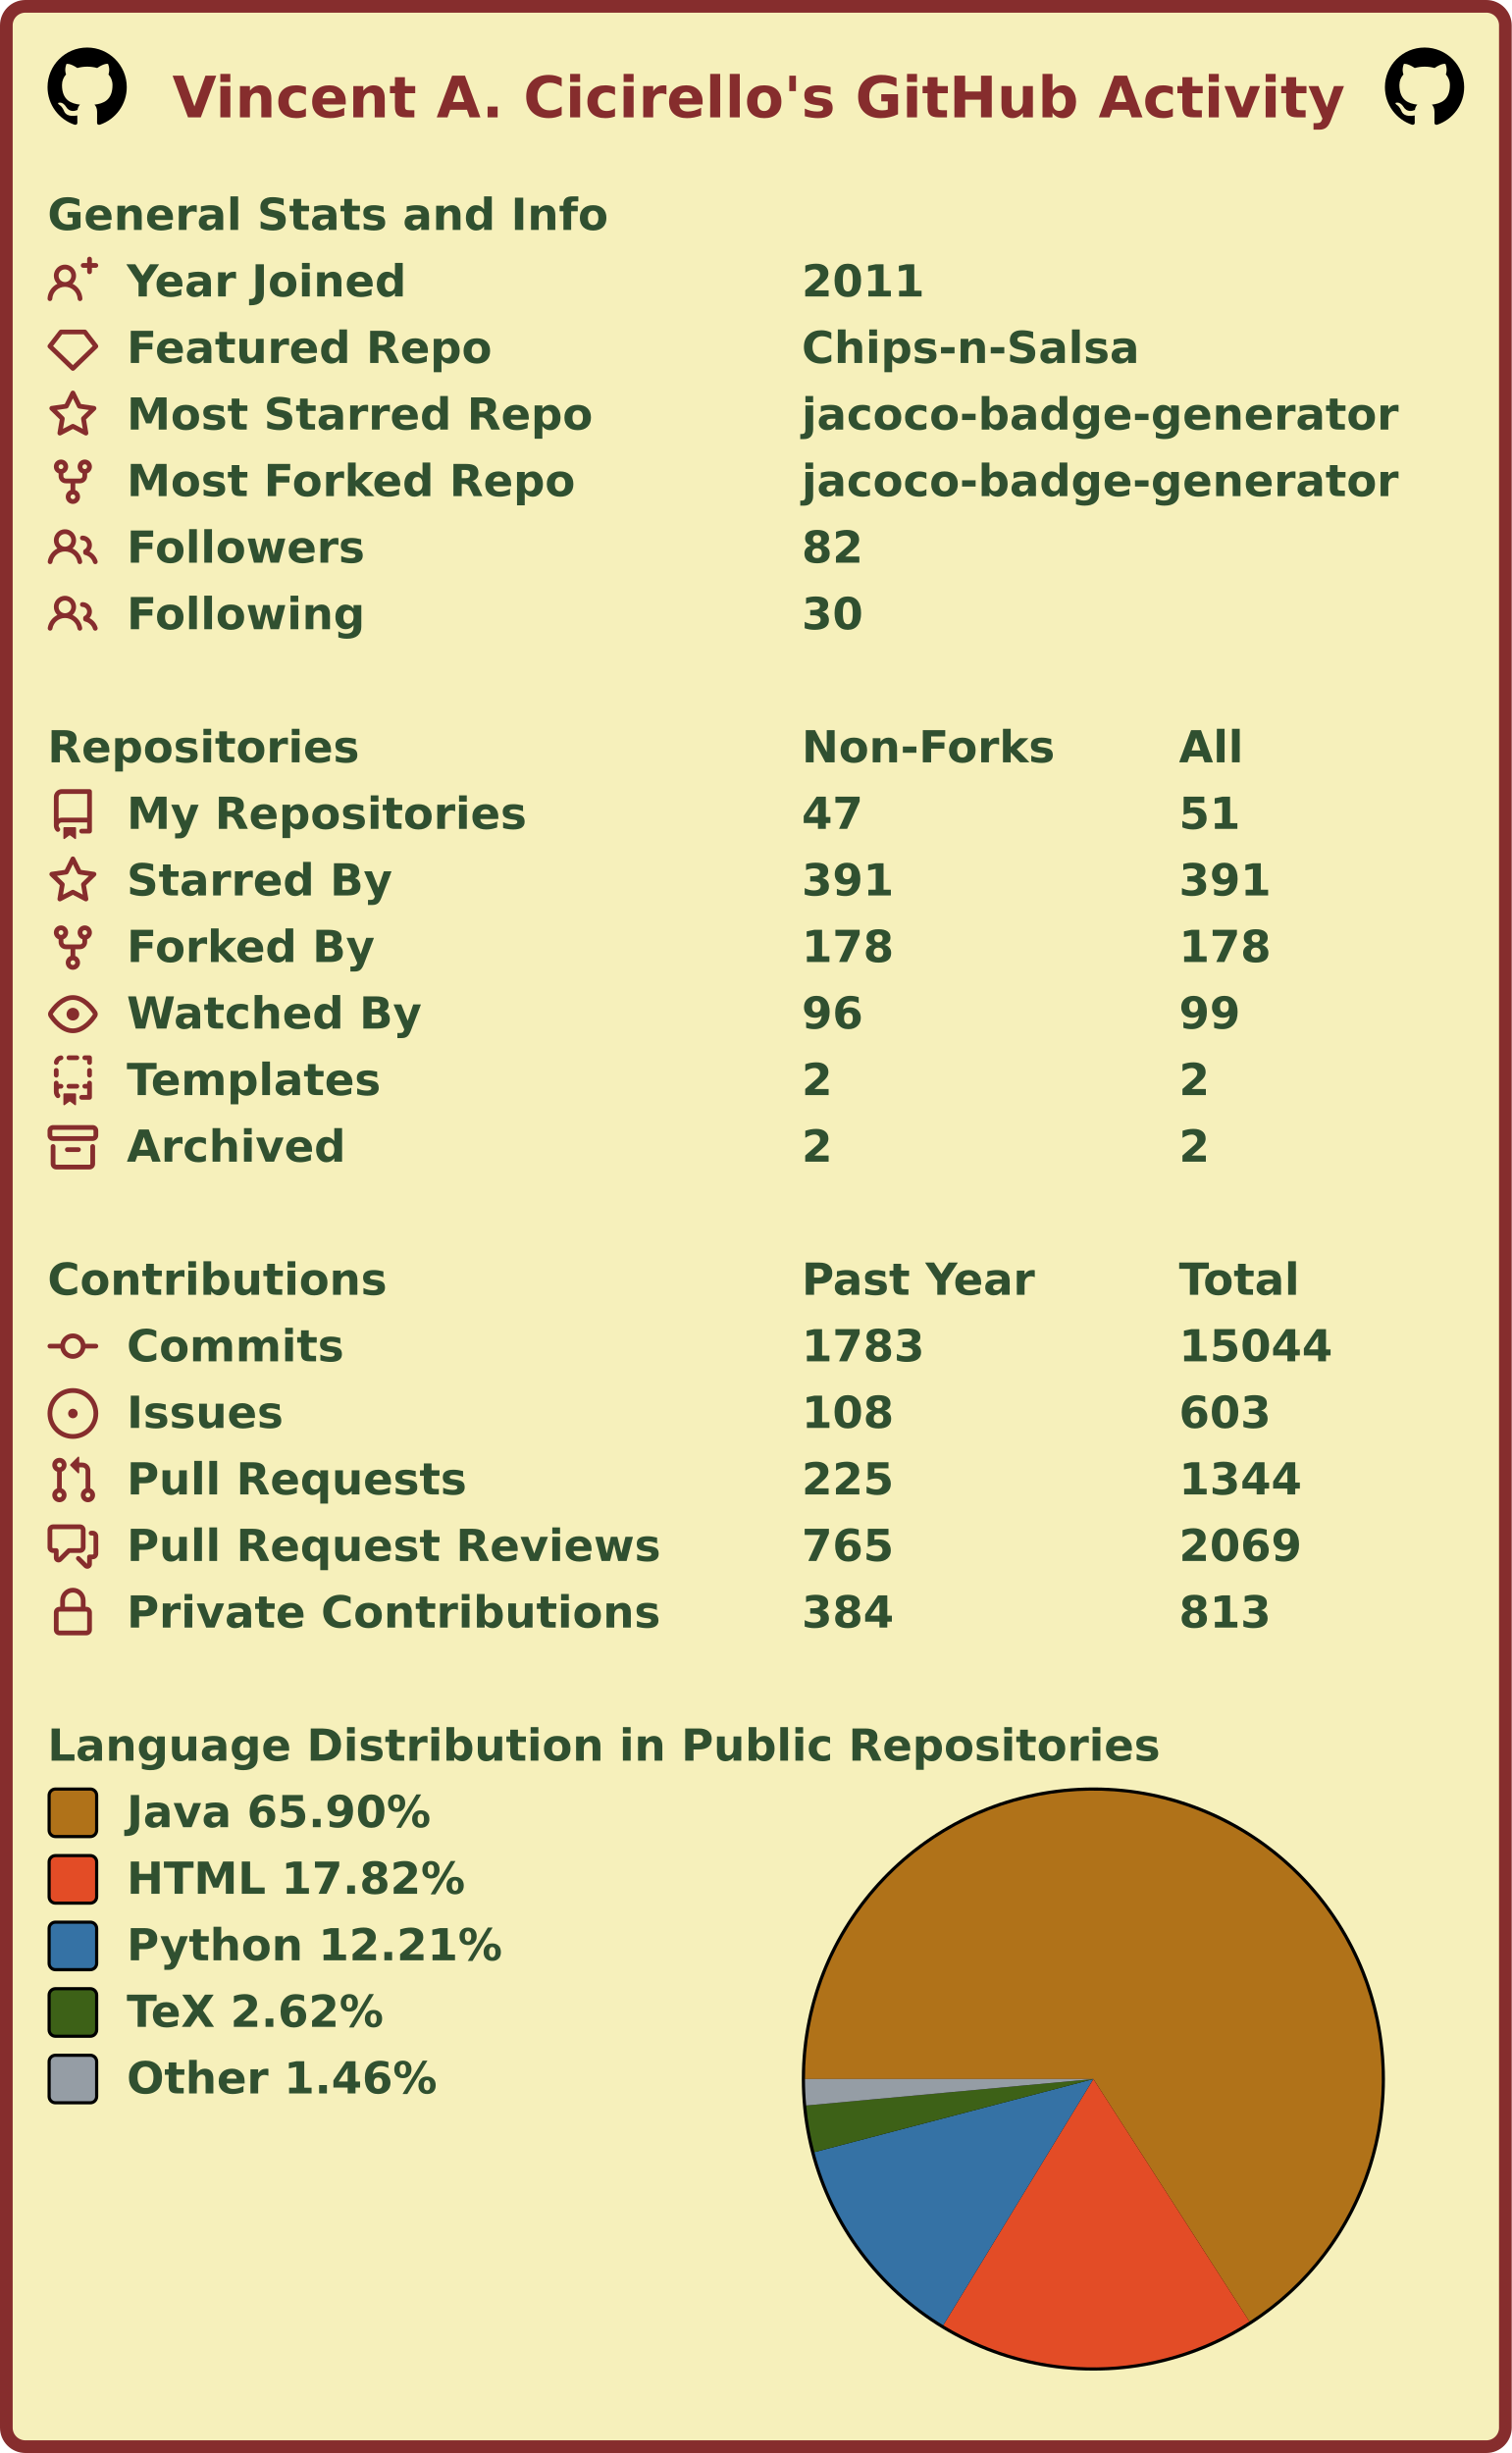
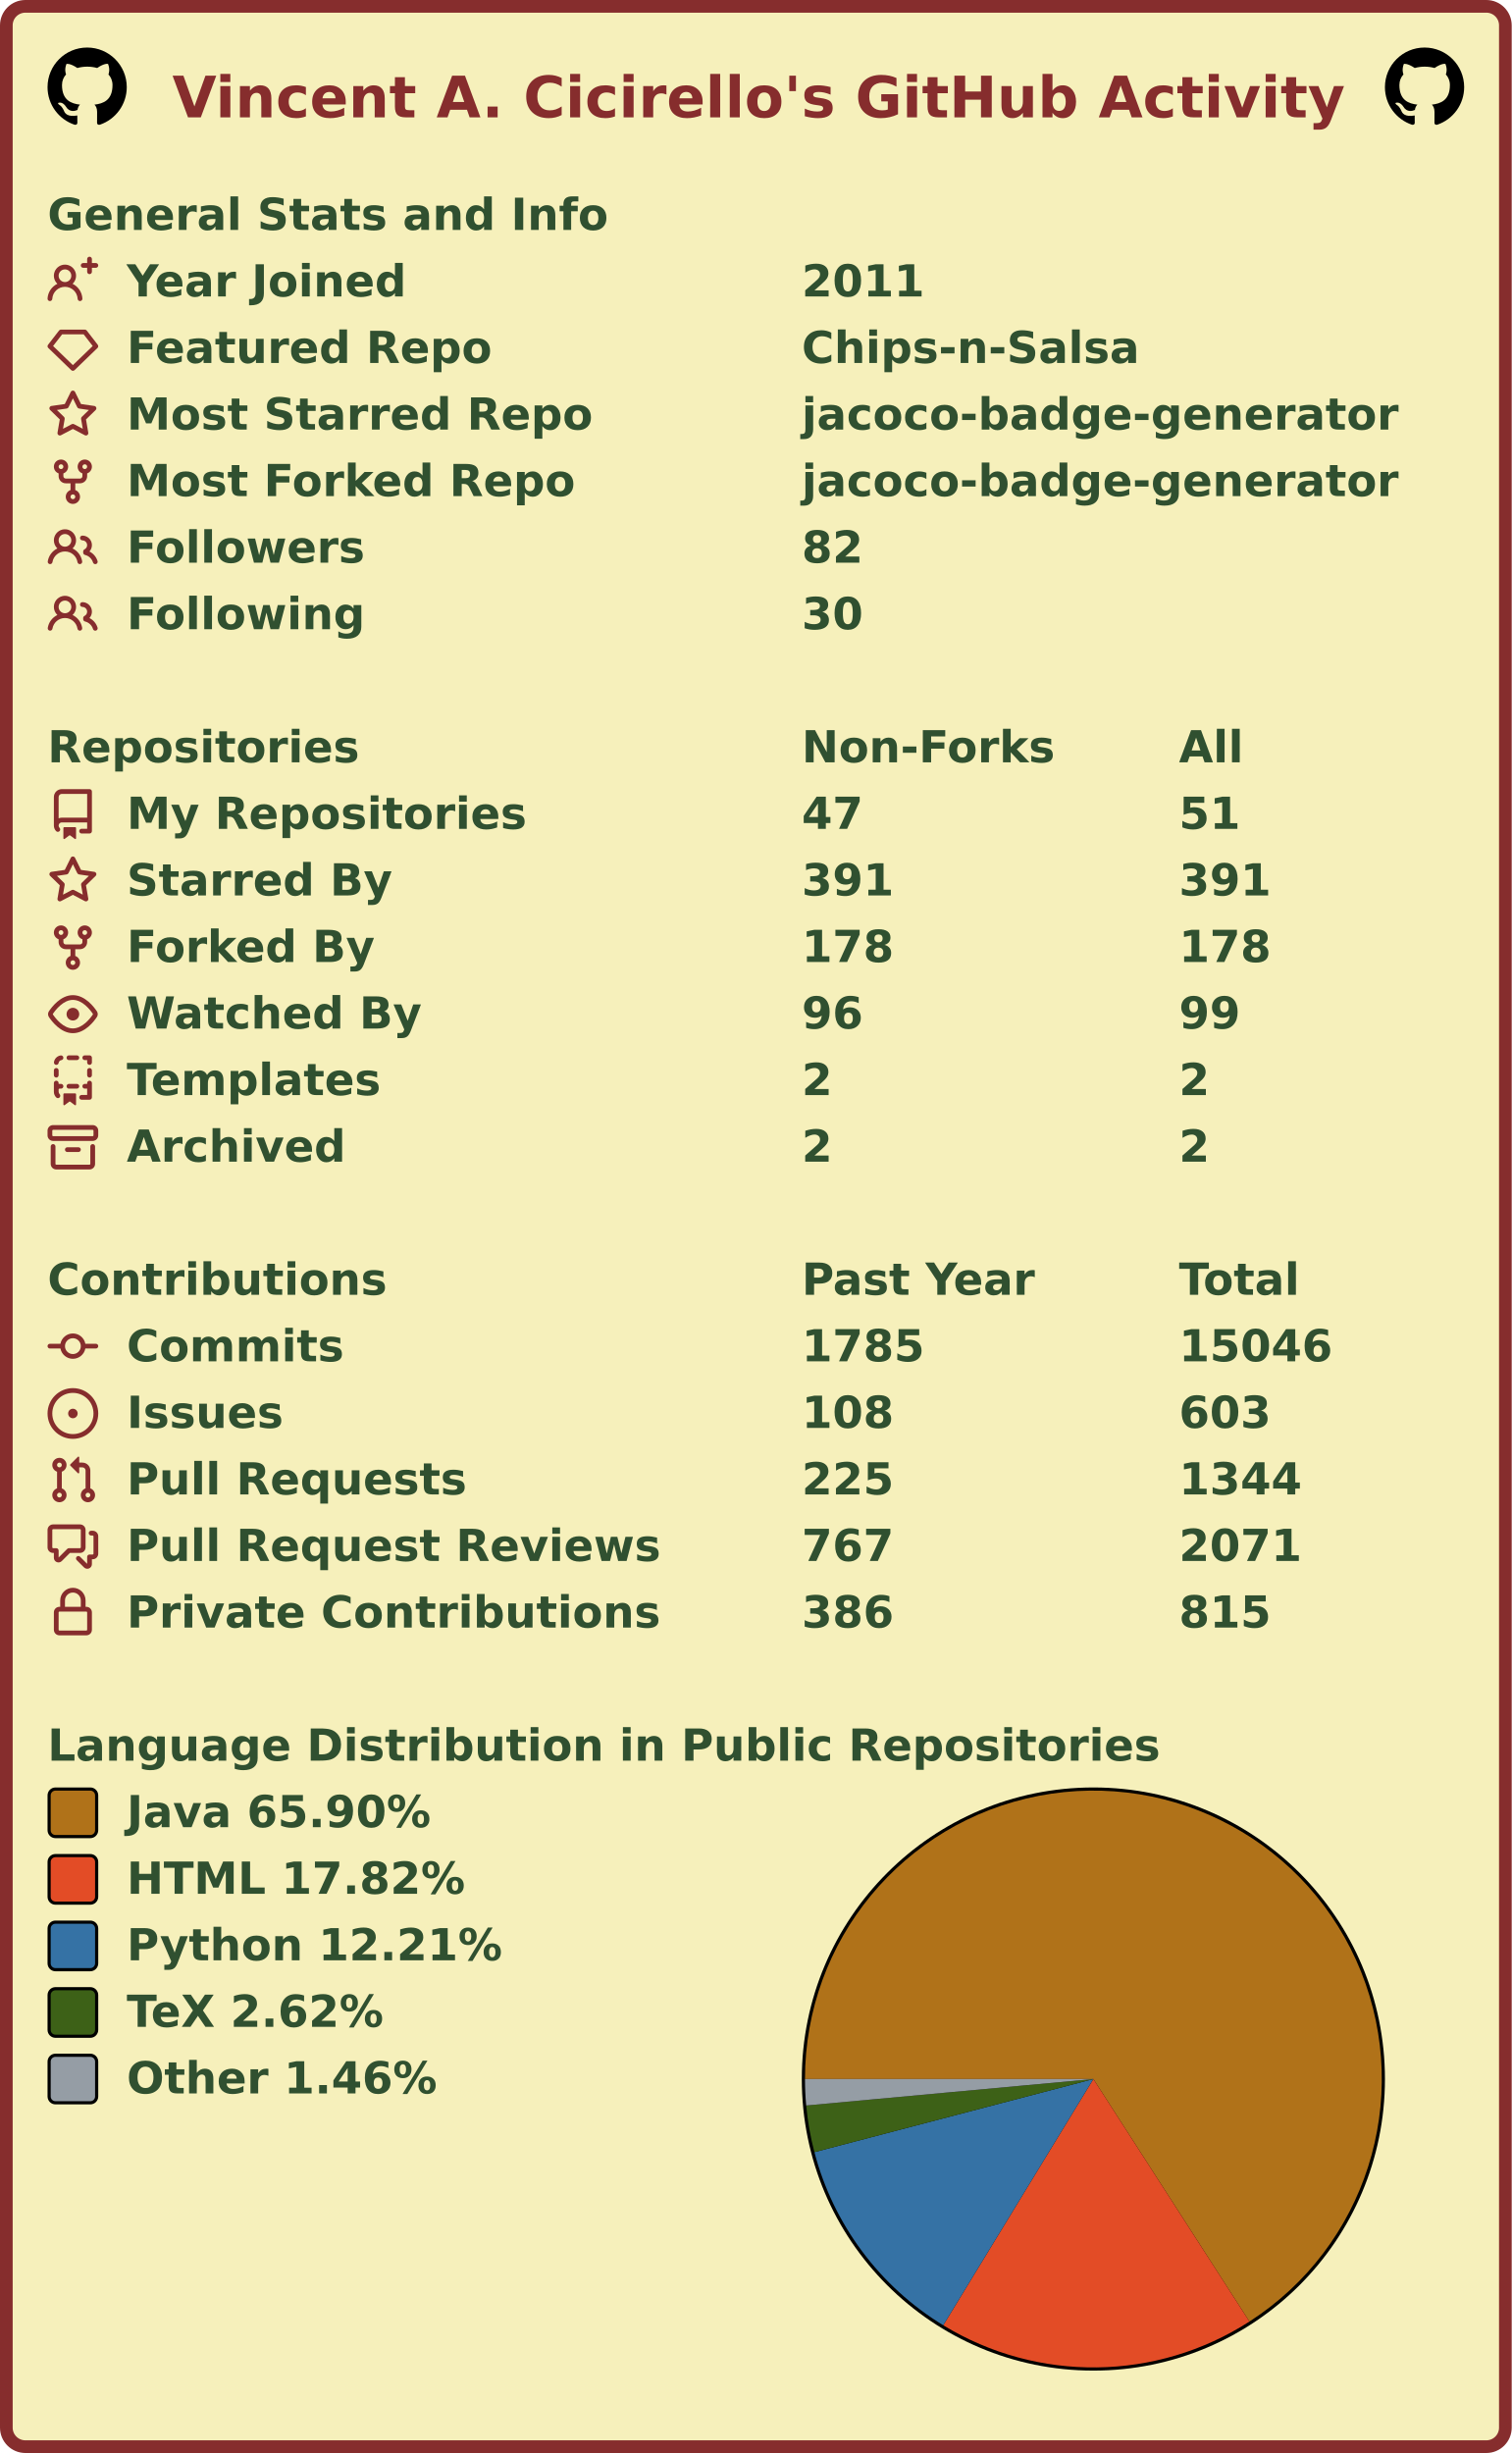
<svg xmlns="http://www.w3.org/2000/svg" width="477" height="774" viewBox="0 0 477 774" lang="en" xml:lang="en">
  <rect x="2" y="2" stroke-width="4" rx="6" width="473" height="770" stroke="#862d2d" fill="#f6f0bb" />
  <g font-weight="600" font-size="110pt" font-family="Verdana,Geneva,DejaVu Sans,sans-serif" text-rendering="geometricPrecision">
    <text x="442" y="301" lengthAdjust="spacingAndGlyphs" textLength="2985" transform="scale(0.123)" fill="#862d2d">Vincent A. Cicirello's GitHub Activity</text>
    <svg x="15" y="15" width="25" height="25" viewBox="0 0 16 16">
      <path fill="#000000" fill-rule="evenodd" d="M8 0C3.58 0 0 3.58 0 8c0 3.54 2.29 6.53 5.47 7.59.4.07.55-.17.55-.38 0-.19-.01-.82-.01-1.49-2.01.37-2.53-.49-2.69-.94-.09-.23-.48-.94-.82-1.13-.28-.15-.68-.52-.01-.53.63-.01 1.08.58 1.23.82.72 1.21 1.87.87 2.33.66.07-.52.28-.87.51-1.07-1.78-.2-3.64-.89-3.64-3.95 0-.87.31-1.59.82-2.15-.08-.2-.36-1.02.08-2.12 0 0 .67-.21 2.2.82.64-.18 1.32-.27 2-.27.68 0 1.36.09 2 .27 1.53-1.04 2.2-.82 2.2-.82.44 1.1.16 1.92.08 2.12.51.56.82 1.27.82 2.15 0 3.07-1.87 3.75-3.65 3.95.29.25.54.73.54 1.48 0 1.07-.01 1.93-.01 2.2 0 .21.15.46.55.38A8.013 8.013 0 0016 8c0-4.42-3.58-8-8-8z" />
    </svg>
    <svg x="437" y="15" width="25" height="25" viewBox="0 0 16 16">
      <path fill="#000000" fill-rule="evenodd" d="M8 0C3.58 0 0 3.58 0 8c0 3.54 2.29 6.53 5.47 7.59.4.07.55-.17.55-.38 0-.19-.01-.82-.01-1.49-2.01.37-2.53-.49-2.69-.94-.09-.23-.48-.94-.82-1.13-.28-.15-.68-.52-.01-.53.63-.01 1.08.58 1.23.82.72 1.21 1.87.87 2.33.66.07-.52.28-.87.51-1.07-1.78-.2-3.64-.89-3.64-3.95 0-.87.31-1.59.82-2.15-.08-.2-.36-1.02.08-2.12 0 0 .67-.21 2.2.82.64-.18 1.32-.27 2-.27.68 0 1.36.09 2 .27 1.53-1.04 2.2-.82 2.2-.82.44 1.1.16 1.92.08 2.12.51.56.82 1.27.82 2.15 0 3.07-1.87 3.75-3.65 3.95.29.25.54.73.54 1.48 0 1.07-.01 1.93-.01 2.2 0 .21.15.46.55.38A8.013 8.013 0 0016 8c0-4.42-3.58-8-8-8z" />
    </svg>
    <g transform="translate(0, 60)" fill="#305030">
      <g transform="translate(15, 0)">
        <g transform="scale(0.095)">
          <text x="0" y="132" textLength="1851" lengthAdjust="spacingAndGlyphs">General Stats and Info</text>
        </g>
      </g>
      <g transform="translate(15, 21)">
        <path fill="#862d2d" fill-rule="evenodd" d="M13.25 0a.75.75 0 01.75.75V2h1.25a.75.75 0 010 1.5H14v1.25a.75.75 0 01-1.5 0V3.5h-1.25a.75.75 0 010-1.5h1.25V.75a.75.75 0 01.75-.75zM5.5 4a2 2 0 100 4 2 2 0 000-4zm2.4 4.548a3.5 3.5 0 10-4.799 0 5.527 5.527 0 00-3.1 4.66.75.75 0 101.498.085A4.01 4.01 0 015.5 9.5a4.01 4.01 0 014.001 3.793.75.75 0 101.498-.086 5.527 5.527 0 00-3.1-4.659z" />
        <g transform="scale(0.095)">
          <text lengthAdjust="spacingAndGlyphs" textLength="932" x="263" y="132">Year Joined</text>
          <text lengthAdjust="spacingAndGlyphs" textLength="420" x="2505" y="132">2011</text>
        </g>
      </g>
      <g transform="translate(15, 42)">
        <path fill="#862d2d" fill-rule="evenodd" d="M3.637 2.291A.75.75 0 014.23 2h7.54a.75.75 0 01.593.291l3.48 4.5a.75.75 0 01-.072.999l-7.25 7a.75.75 0 01-1.042 0l-7.25-7a.75.75 0 01-.072-.999l3.48-4.5zM4.598 3.5L1.754 7.177 8 13.207l6.246-6.03L11.402 3.5H4.598z" />
        <g transform="scale(0.095)">
          <text lengthAdjust="spacingAndGlyphs" textLength="1215" x="263" y="132">Featured Repo</text>
          <text lengthAdjust="spacingAndGlyphs" textLength="1120" x="2505" y="132">Chips-n-Salsa</text>
        </g>
      </g>
      <g transform="translate(15, 63)">
        <path fill="#862d2d" fill-rule="evenodd" d="M8 .25a.75.75 0 01.673.418l1.882 3.815 4.21.612a.75.75 0 01.416 1.279l-3.046 2.97.719 4.192a.75.75 0 01-1.088.791L8 12.347l-3.766 1.98a.75.75 0 01-1.088-.79l.72-4.194L.818 6.374a.75.75 0 01.416-1.28l4.21-.611L7.327.668A.75.75 0 018 .25zm0 2.445L6.615 5.5a.75.75 0 01-.564.41l-3.097.45 2.24 2.184a.75.75 0 01.216.664l-.528 3.084 2.769-1.456a.75.75 0 01.698 0l2.77 1.456-.53-3.084a.75.75 0 01.216-.664l2.24-2.183-3.096-.45a.75.75 0 01-.564-.41L8 2.694v.001z" />
        <g transform="scale(0.095)">
          <text lengthAdjust="spacingAndGlyphs" textLength="1532" x="263" y="132">Most Starred Repo</text>
          <text lengthAdjust="spacingAndGlyphs" textLength="1986" x="2505" y="132">jacoco-badge-generator</text>
        </g>
      </g>
      <g transform="translate(15, 84)">
        <path fill="#862d2d" fill-rule="evenodd" d="M5 3.25a.75.75 0 11-1.5 0 .75.75 0 011.5 0zm0 2.122a2.25 2.25 0 10-1.5 0v.878A2.25 2.25 0 005.75 8.5h1.5v2.128a2.251 2.251 0 101.5 0V8.5h1.5a2.25 2.25 0 002.25-2.25v-.878a2.25 2.25 0 10-1.5 0v.878a.75.75 0 01-.75.75h-4.5A.75.75 0 015 6.25v-.878zm3.75 7.378a.75.75 0 11-1.5 0 .75.75 0 011.5 0zm3-8.75a.75.75 0 100-1.5.75.75 0 000 1.5z" />
        <g transform="scale(0.095)">
          <text lengthAdjust="spacingAndGlyphs" textLength="1485" x="263" y="132">Most Forked Repo</text>
          <text lengthAdjust="spacingAndGlyphs" textLength="1986" x="2505" y="132">jacoco-badge-generator</text>
        </g>
      </g>
      <g transform="translate(15, 105)">
        <path fill="#862d2d" fill-rule="evenodd" d="M5.5 3.5a2 2 0 100 4 2 2 0 000-4zM2 5.5a3.5 3.5 0 115.898 2.549 5.507 5.507 0 013.034 4.084.75.75 0 11-1.482.235 4.001 4.001 0 00-7.9 0 .75.75 0 01-1.482-.236A5.507 5.507 0 013.102 8.05 3.49 3.49 0 012 5.5zM11 4a.75.75 0 100 1.5 1.5 1.5 0 01.666 2.844.75.75 0 00-.416.672v.352a.75.75 0 00.574.73c1.2.289 2.162 1.2 2.522 2.372a.75.75 0 101.434-.44 5.01 5.01 0 00-2.56-3.012A3 3 0 0011 4z" />
        <g transform="scale(0.095)">
          <text lengthAdjust="spacingAndGlyphs" textLength="778" x="263" y="132">Followers</text>
          <text lengthAdjust="spacingAndGlyphs" textLength="210" x="2505" y="132">82</text>
        </g>
      </g>
      <g transform="translate(15, 126)">
        <path fill="#862d2d" fill-rule="evenodd" d="M5.5 3.5a2 2 0 100 4 2 2 0 000-4zM2 5.5a3.5 3.5 0 115.898 2.549 5.507 5.507 0 013.034 4.084.75.75 0 11-1.482.235 4.001 4.001 0 00-7.9 0 .75.75 0 01-1.482-.236A5.507 5.507 0 013.102 8.05 3.49 3.49 0 012 5.5zM11 4a.75.75 0 100 1.5 1.5 1.5 0 01.666 2.844.75.75 0 00-.416.672v.352a.75.75 0 00.574.73c1.2.289 2.162 1.2 2.522 2.372a.75.75 0 101.434-.44 5.01 5.01 0 00-2.56-3.012A3 3 0 0011 4z" />
        <g transform="scale(0.095)">
          <text lengthAdjust="spacingAndGlyphs" textLength="780" x="263" y="132">Following</text>
          <text lengthAdjust="spacingAndGlyphs" textLength="210" x="2505" y="132">30</text>
        </g>
      </g>
    </g>
    <g transform="translate(0, 228)" fill="#305030">
      <g transform="translate(15, 0)">
        <g transform="scale(0.095)">
          <text x="0" y="132" textLength="1020" lengthAdjust="spacingAndGlyphs">Repositories</text>
          <text x="2505" y="132" textLength="832" lengthAdjust="spacingAndGlyphs">Non-Forks</text>
          <text x="3758" y="132" textLength="206" lengthAdjust="spacingAndGlyphs">All</text>
        </g>
      </g>
      <g transform="translate(15, 21)">
        <path fill="#862d2d" fill-rule="evenodd" d="M2 2.5A2.5 2.5 0 014.5 0h8.75a.75.75 0 01.75.75v12.5a.75.75 0 01-.75.75h-2.5a.75.75 0 110-1.5h1.75v-2h-8a1 1 0 00-.714 1.7.75.75 0 01-1.072 1.05A2.495 2.495 0 012 11.5v-9zm10.5-1V9h-8c-.356 0-.694.074-1 .208V2.5a1 1 0 011-1h8zM5 12.25v3.25a.25.25 0 00.4.2l1.45-1.087a.25.25 0 01.3 0L8.6 15.7a.25.25 0 00.4-.2v-3.25a.25.25 0 00-.25-.25h-3.5a.25.25 0 00-.25.25z" />
        <g transform="scale(0.095)">
          <text lengthAdjust="spacingAndGlyphs" textLength="1312" x="263" y="132">My Repositories</text>
          <text lengthAdjust="spacingAndGlyphs" textLength="210" x="2505" y="132">47</text>
          <text lengthAdjust="spacingAndGlyphs" textLength="210" x="3758" y="132">51</text>
        </g>
      </g>
      <g transform="translate(15, 42)">
        <path fill="#862d2d" fill-rule="evenodd" d="M8 .25a.75.75 0 01.673.418l1.882 3.815 4.21.612a.75.75 0 01.416 1.279l-3.046 2.97.719 4.192a.75.75 0 01-1.088.791L8 12.347l-3.766 1.98a.75.75 0 01-1.088-.79l.72-4.194L.818 6.374a.75.75 0 01.416-1.28l4.21-.611L7.327.668A.75.75 0 018 .25zm0 2.445L6.615 5.5a.75.75 0 01-.564.41l-3.097.45 2.24 2.184a.75.75 0 01.216.664l-.528 3.084 2.769-1.456a.75.75 0 01.698 0l2.77 1.456-.53-3.084a.75.75 0 01.216-.664l2.24-2.183-3.096-.45a.75.75 0 01-.564-.41L8 2.694v.001z" />
        <g transform="scale(0.095)">
          <text lengthAdjust="spacingAndGlyphs" textLength="874" x="263" y="132">Starred By</text>
          <text lengthAdjust="spacingAndGlyphs" textLength="315" x="2505" y="132">391</text>
          <text lengthAdjust="spacingAndGlyphs" textLength="315" x="3758" y="132">391</text>
        </g>
      </g>
      <g transform="translate(15, 63)">
        <path fill="#862d2d" fill-rule="evenodd" d="M5 3.25a.75.75 0 11-1.5 0 .75.75 0 011.5 0zm0 2.122a2.25 2.25 0 10-1.5 0v.878A2.25 2.25 0 005.75 8.5h1.5v2.128a2.251 2.251 0 101.5 0V8.5h1.5a2.25 2.25 0 002.25-2.25v-.878a2.25 2.25 0 10-1.5 0v.878a.75.75 0 01-.75.75h-4.5A.75.75 0 015 6.25v-.878zm3.75 7.378a.75.75 0 11-1.5 0 .75.75 0 011.5 0zm3-8.75a.75.75 0 100-1.5.75.75 0 000 1.5z" />
        <g transform="scale(0.095)">
          <text lengthAdjust="spacingAndGlyphs" textLength="828" x="263" y="132">Forked By</text>
          <text lengthAdjust="spacingAndGlyphs" textLength="315" x="2505" y="132">178</text>
          <text lengthAdjust="spacingAndGlyphs" textLength="315" x="3758" y="132">178</text>
        </g>
      </g>
      <g transform="translate(15, 84)">
        <path fill="#862d2d" fill-rule="evenodd" d="M1.679 7.932c.412-.621 1.242-1.75 2.366-2.717C5.175 4.242 6.527 3.5 8 3.5c1.473 0 2.824.742 3.955 1.715 1.124.967 1.954 2.096 2.366 2.717a.119.119 0 010 .136c-.412.621-1.242 1.75-2.366 2.717C10.825 11.758 9.473 12.5 8 12.5c-1.473 0-2.824-.742-3.955-1.715C2.92 9.818 2.09 8.69 1.679 8.068a.119.119 0 010-.136zM8 2c-1.981 0-3.67.992-4.933 2.078C1.797 5.169.88 6.423.43 7.1a1.619 1.619 0 000 1.798c.45.678 1.367 1.932 2.637 3.024C4.329 13.008 6.019 14 8 14c1.981 0 3.67-.992 4.933-2.078 1.27-1.091 2.187-2.345 2.637-3.023a1.619 1.619 0 000-1.798c-.45-.678-1.367-1.932-2.637-3.023C11.671 2.992 9.981 2 8 2zm0 8a2 2 0 100-4 2 2 0 000 4z" />
        <g transform="scale(0.095)">
          <text lengthAdjust="spacingAndGlyphs" textLength="993" x="263" y="132">Watched By</text>
          <text lengthAdjust="spacingAndGlyphs" textLength="210" x="2505" y="132">96</text>
          <text lengthAdjust="spacingAndGlyphs" textLength="210" x="3758" y="132">99</text>
        </g>
      </g>
      <g transform="translate(15, 105)">
        <path fill="#862d2d" fill-rule="evenodd" d="M6 .75A.75.75 0 016.75 0h2.5a.75.75 0 010 1.5h-2.5A.75.75 0 016 .75zm5 0a.75.75 0 01.75-.75h1.5a.75.75 0 01.75.75v1.5a.75.75 0 01-1.5 0V1.5h-.75A.75.75 0 0111 .75zM4.992.662a.75.75 0 01-.636.848c-.436.063-.783.41-.846.846a.75.75 0 01-1.485-.212A2.501 2.501 0 014.144.025a.75.75 0 01.848.637zM2.75 4a.75.75 0 01.75.75v1.5a.75.75 0 01-1.5 0v-1.5A.75.75 0 012.75 4zm10.5 0a.75.75 0 01.75.75v1.5a.75.75 0 01-1.5 0v-1.5a.75.75 0 01.75-.75zM2.75 8a.75.75 0 01.75.75v.268A1.72 1.72 0 013.75 9h.5a.75.75 0 010 1.5h-.5a.25.25 0 00-.25.25v.75c0 .28.114.532.3.714a.75.75 0 01-1.05 1.072A2.495 2.495 0 012 11.5V8.75A.75.75 0 012.75 8zm10.5 0a.75.75 0 01.75.75v4.5a.75.75 0 01-.75.75h-2.5a.75.75 0 010-1.5h1.75v-2h-.75a.75.75 0 010-1.5h.75v-.25a.75.75 0 01.75-.75zM6 9.75A.75.75 0 016.75 9h2.5a.75.75 0 010 1.5h-2.5A.75.75 0 016 9.75zm-1 2.5v3.25a.25.25 0 00.4.2l1.45-1.087a.25.25 0 01.3 0L8.6 15.7a.25.25 0 00.4-.2v-3.25a.25.25 0 00-.25-.25h-3.5a.25.25 0 00-.25.25z" />
        <g transform="scale(0.095)">
          <text lengthAdjust="spacingAndGlyphs" textLength="868" x="263" y="132">Templates</text>
          <text lengthAdjust="spacingAndGlyphs" textLength="105" x="2505" y="132">2</text>
          <text lengthAdjust="spacingAndGlyphs" textLength="105" x="3758" y="132">2</text>
        </g>
      </g>
      <g transform="translate(15, 126)">
        <path fill="#862d2d" fill-rule="evenodd" d="M1.75 2.5a.25.25 0 00-.25.25v1.5c0 .138.112.25.25.25h12.5a.25.25 0 00.25-.25v-1.5a.25.25 0 00-.25-.25H1.75zM0 2.75C0 1.784.784 1 1.75 1h12.5c.966 0 1.75.784 1.75 1.75v1.5A1.75 1.75 0 0114.25 6H1.75A1.75 1.75 0 010 4.25v-1.5zM1.75 7a.75.75 0 01.75.75v5.5c0 .138.112.25.25.25h10.5a.25.25 0 00.25-.25v-5.5a.75.75 0 111.5 0v5.5A1.75 1.75 0 0113.25 15H2.75A1.75 1.75 0 011 13.25v-5.5A.75.75 0 011.75 7zm4.5 1a.75.75 0 000 1.5h3.5a.75.75 0 100-1.5h-3.5z" />
        <g transform="scale(0.095)">
          <text lengthAdjust="spacingAndGlyphs" textLength="726" x="263" y="132">Archived</text>
          <text lengthAdjust="spacingAndGlyphs" textLength="105" x="2505" y="132">2</text>
          <text lengthAdjust="spacingAndGlyphs" textLength="105" x="3758" y="132">2</text>
        </g>
      </g>
    </g>
    <g transform="translate(0, 396)" fill="#305030">
      <g transform="translate(15, 0)">
        <g transform="scale(0.095)">
          <text x="0" y="132" textLength="1112" lengthAdjust="spacingAndGlyphs">Contributions</text>
          <text x="2505" y="132" textLength="774" lengthAdjust="spacingAndGlyphs">Past Year</text>
          <text x="3758" y="132" textLength="414" lengthAdjust="spacingAndGlyphs">Total</text>
        </g>
      </g>
      <g transform="translate(15, 21)">
        <path fill="#862d2d" fill-rule="evenodd" d="M10.5 7.75a2.5 2.5 0 11-5 0 2.5 2.5 0 015 0zm1.43.75a4.002 4.002 0 01-7.86 0H.75a.75.75 0 110-1.5h3.32a4.001 4.001 0 017.86 0h3.32a.75.75 0 110 1.5h-3.32z" />
        <g transform="scale(0.095)">
          <text lengthAdjust="spacingAndGlyphs" textLength="734" x="263" y="132">Commits</text>
-           <text lengthAdjust="spacingAndGlyphs" textLength="420" x="2505" y="132">1783</text>
-           <text lengthAdjust="spacingAndGlyphs" textLength="525" x="3758" y="132">15044</text>
+           <text lengthAdjust="spacingAndGlyphs" textLength="420" x="2505" y="132">1785</text>
+           <text lengthAdjust="spacingAndGlyphs" textLength="525" x="3758" y="132">15046</text>
        </g>
      </g>
      <g transform="translate(15, 42)">
        <path fill="#862d2d" d="M8 9.5a1.5 1.5 0 100-3 1.5 1.5 0 000 3z" />
        <path fill="#862d2d" fill-rule="evenodd" d="M8 0a8 8 0 100 16A8 8 0 008 0zM1.5 8a6.5 6.5 0 1113 0 6.5 6.5 0 01-13 0z" />
        <g transform="scale(0.095)">
          <text lengthAdjust="spacingAndGlyphs" textLength="512" x="263" y="132">Issues</text>
          <text lengthAdjust="spacingAndGlyphs" textLength="315" x="2505" y="132">108</text>
          <text lengthAdjust="spacingAndGlyphs" textLength="315" x="3758" y="132">603</text>
        </g>
      </g>
      <g transform="translate(15, 63)">
        <path fill="#862d2d" fill-rule="evenodd" d="M7.177 3.073L9.573.677A.25.25 0 0110 .854v4.792a.25.25 0 01-.427.177L7.177 3.427a.25.25 0 010-.354zM3.75 2.5a.75.75 0 100 1.5.75.75 0 000-1.5zm-2.25.75a2.25 2.25 0 113 2.122v5.256a2.251 2.251 0 11-1.5 0V5.372A2.25 2.25 0 011.5 3.25zM11 2.5h-1V4h1a1 1 0 011 1v5.628a2.251 2.251 0 101.5 0V5A2.5 2.5 0 0011 2.5zm1 10.25a.75.75 0 111.5 0 .75.75 0 01-1.5 0zM3.75 12a.75.75 0 100 1.5.75.75 0 000-1.5z" />
        <g transform="scale(0.095)">
          <text lengthAdjust="spacingAndGlyphs" textLength="1113" x="263" y="132">Pull Requests</text>
          <text lengthAdjust="spacingAndGlyphs" textLength="315" x="2505" y="132">225</text>
          <text lengthAdjust="spacingAndGlyphs" textLength="420" x="3758" y="132">1344</text>
        </g>
      </g>
      <g transform="translate(15, 84)">
        <path fill="#862d2d" fill-rule="evenodd" d="M1.5 2.75a.25.25 0 01.25-.25h8.5a.25.25 0 01.25.25v5.5a.25.25 0 01-.25.25h-3.5a.75.75 0 00-.53.22L3.5 11.44V9.25a.75.75 0 00-.75-.75h-1a.25.25 0 01-.25-.25v-5.5zM1.75 1A1.75 1.75 0 000 2.75v5.5C0 9.216.784 10 1.75 10H2v1.543a1.457 1.457 0 002.487 1.03L7.061 10h3.189A1.75 1.75 0 0012 8.25v-5.5A1.75 1.75 0 0010.25 1h-8.5zM14.5 4.75a.25.25 0 00-.25-.25h-.5a.75.75 0 110-1.5h.5c.966 0 1.75.784 1.75 1.75v5.5A1.75 1.75 0 0114.25 12H14v1.543a1.457 1.457 0 01-2.487 1.03L9.22 12.28a.75.75 0 111.06-1.06l2.22 2.22v-2.19a.75.75 0 01.75-.75h1a.25.25 0 00.25-.25v-5.5z" />
        <g transform="scale(0.095)">
          <text lengthAdjust="spacingAndGlyphs" textLength="1762" x="263" y="132">Pull Request Reviews</text>
-           <text lengthAdjust="spacingAndGlyphs" textLength="315" x="2505" y="132">765</text>
-           <text lengthAdjust="spacingAndGlyphs" textLength="420" x="3758" y="132">2069</text>
+           <text lengthAdjust="spacingAndGlyphs" textLength="315" x="2505" y="132">767</text>
+           <text lengthAdjust="spacingAndGlyphs" textLength="420" x="3758" y="132">2071</text>
        </g>
      </g>
      <g transform="translate(15, 105)">
        <path fill="#862d2d" fill-rule="evenodd" d="M4 4v2h-.25A1.75 1.75 0 002 7.75v5.5c0 .966.784 1.75 1.75 1.75h8.5A1.75 1.75 0 0014 13.25v-5.5A1.75 1.75 0 0012.25 6H12V4a4 4 0 10-8 0zm6.5 2V4a2.5 2.5 0 00-5 0v2h5zM12 7.5h.25a.25.25 0 01.25.25v5.5a.25.25 0 01-.25.25h-8.5a.25.25 0 01-.25-.25v-5.5a.25.25 0 01.25-.25H12z" />
        <g transform="scale(0.095)">
          <text lengthAdjust="spacingAndGlyphs" textLength="1742" x="263" y="132">Private Contributions</text>
-           <text lengthAdjust="spacingAndGlyphs" textLength="315" x="2505" y="132">384</text>
-           <text lengthAdjust="spacingAndGlyphs" textLength="315" x="3758" y="132">813</text>
+           <text lengthAdjust="spacingAndGlyphs" textLength="315" x="2505" y="132">386</text>
+           <text lengthAdjust="spacingAndGlyphs" textLength="315" x="3758" y="132">815</text>
        </g>
      </g>
    </g>
    <g transform="translate(0, 543)" fill="#305030">
      <g transform="translate(15, 0)">
        <g transform="scale(0.095)">
          <text x="0" y="132" textLength="3652" lengthAdjust="spacingAndGlyphs">Language Distribution in Public Repositories</text>
        </g>
      </g>
      <g transform="translate(253, 21)">
        <circle cx="92" cy="92" r="92" fill="#000000" />
      </g>
      <g transform="translate(254, 22)">
        <g>
          <path fill-rule="evenodd" fill="#b07219" d="M 0.0,91 A 91 91 0 1 1 140.247 167.523 L 91,91 Z" />
          <path fill-rule="evenodd" fill="#e34c26" d="M 140.247,167.523 A 91 91 0 0 1 43.624 168.695 L 91,91 Z" />
          <path fill-rule="evenodd" fill="#3572A5" d="M 43.624,168.695 A 91 91 0 0 1 2.974 114.073 L 91,91 Z" />
          <path fill-rule="evenodd" fill="#3D6117" d="M 2.974,114.073 A 91 91 0 0 1 0.384 99.35 L 91,91 Z" />
          <path fill-rule="evenodd" fill="#959da5" d="M 0.384,99.35 A 91 91 0 0 1 0.0 91 L 91,91 Z" />
          <animateTransform attributeName="transform" attributeType="XML" type="rotate" from="0 91 91" to="360 91 91" dur="10s" repeatCount="indefinite" />
        </g>
      </g>
      <g transform="translate(15, 21)">
        <rect x="0.5" y="0.5" rx="2" width="15" height="15" fill="#b07219" stroke-width="1" stroke="#000000" />
        <text transform="scale(0.095)" x="263" y="132" textLength="1038" lengthAdjust="spacingAndGlyphs">Java 65.90%</text>
      </g>
      <g transform="translate(15, 42)">
        <rect x="0.5" y="0.5" rx="2" width="15" height="15" fill="#e34c26" stroke-width="1" stroke="#000000" />
        <text transform="scale(0.095)" x="263" y="132" textLength="1142" lengthAdjust="spacingAndGlyphs">HTML 17.82%</text>
      </g>
      <g transform="translate(15, 63)">
        <rect x="0.5" y="0.5" rx="2" width="15" height="15" fill="#3572A5" stroke-width="1" stroke="#000000" />
        <text transform="scale(0.095)" x="263" y="132" textLength="1254" lengthAdjust="spacingAndGlyphs">Python 12.21%</text>
      </g>
      <g transform="translate(15, 84)">
        <rect x="0.5" y="0.5" rx="2" width="15" height="15" fill="#3D6117" stroke-width="1" stroke="#000000" />
        <text transform="scale(0.095)" x="263" y="132" textLength="894" lengthAdjust="spacingAndGlyphs">TeX 2.62%</text>
      </g>
      <g transform="translate(15, 105)">
        <rect x="0.5" y="0.5" rx="2" width="15" height="15" fill="#959da5" stroke-width="1" stroke="#000000" />
        <text transform="scale(0.095)" x="263" y="132" textLength="1047" lengthAdjust="spacingAndGlyphs">Other 1.46%</text>
      </g>
    </g>
  </g>
</svg>
